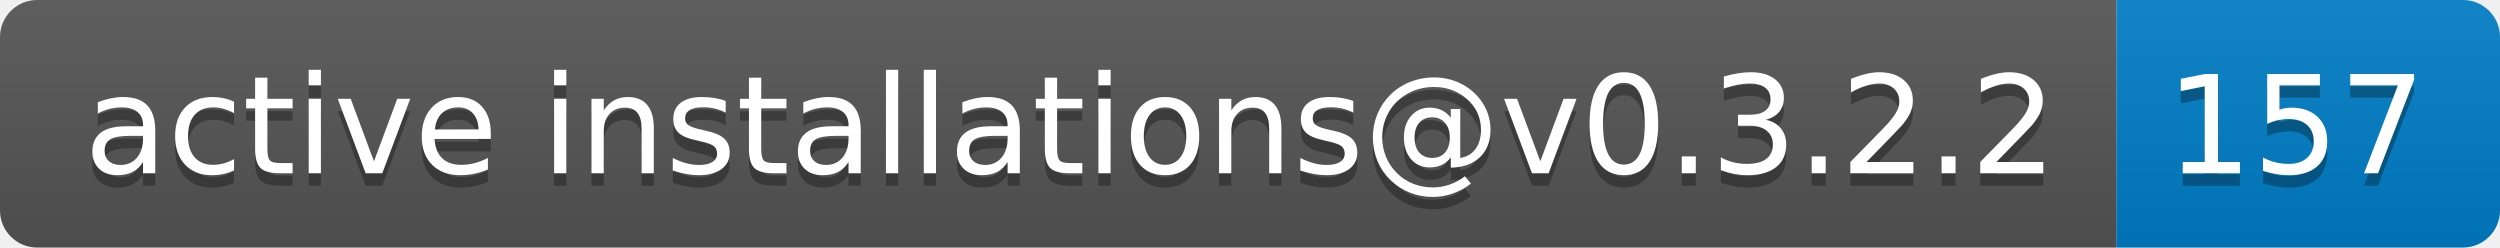
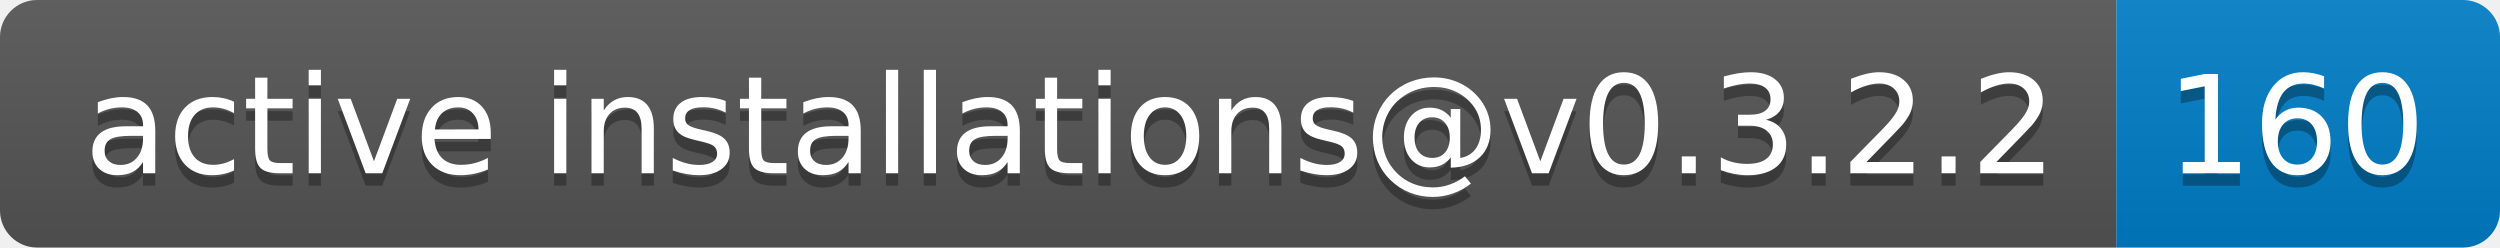
- <svg xmlns="http://www.w3.org/2000/svg" width="202" height="20" role="img" aria-label="active installations@v0.3.2.2: 157">
+ <svg xmlns="http://www.w3.org/2000/svg" width="202" height="20" role="img" aria-label="active installations@v0.3.2.2: 160">
  <linearGradient id="s" x2="0" y2="100%">
    <stop offset="0" stop-color="#bbb" stop-opacity=".1" />
    <stop offset="1" stop-opacity=".1" />
  </linearGradient>
  <clipPath id="r">
    <rect width="202" height="20" rx="3" fill="#fff" />
  </clipPath>
  <g clip-path="url(#r)">
    <rect width="171" height="20" fill="#555" />
    <rect x="171" width="31" height="20" fill="#007ec6" />
    <rect width="202" height="20" fill="url(#s)" />
  </g>
  <g fill="#fff" text-anchor="middle" font-family="Verdana,Geneva,DejaVu Sans,sans-serif" text-rendering="geometricPrecision" font-size="110">
    <text aria-hidden="true" x="865" y="150" fill="#010101" fill-opacity=".3" transform="scale(.1)" textLength="1610">active installations@v0.3.2.2</text>
    <text x="865" y="140" transform="scale(.1)" fill="#fff" textLength="1610">active installations@v0.3.2.2</text>
-     <text aria-hidden="true" x="1855" y="150" fill="#010101" fill-opacity=".3" transform="scale(.1)" textLength="210">157</text>
-     <text x="1855" y="140" transform="scale(.1)" fill="#fff" textLength="210">157</text>
+     <text aria-hidden="true" x="1855" y="150" fill="#010101" fill-opacity=".3" transform="scale(.1)" textLength="210">160</text>
+     <text x="1855" y="140" transform="scale(.1)" fill="#fff" textLength="210">160</text>
  </g>
</svg>
